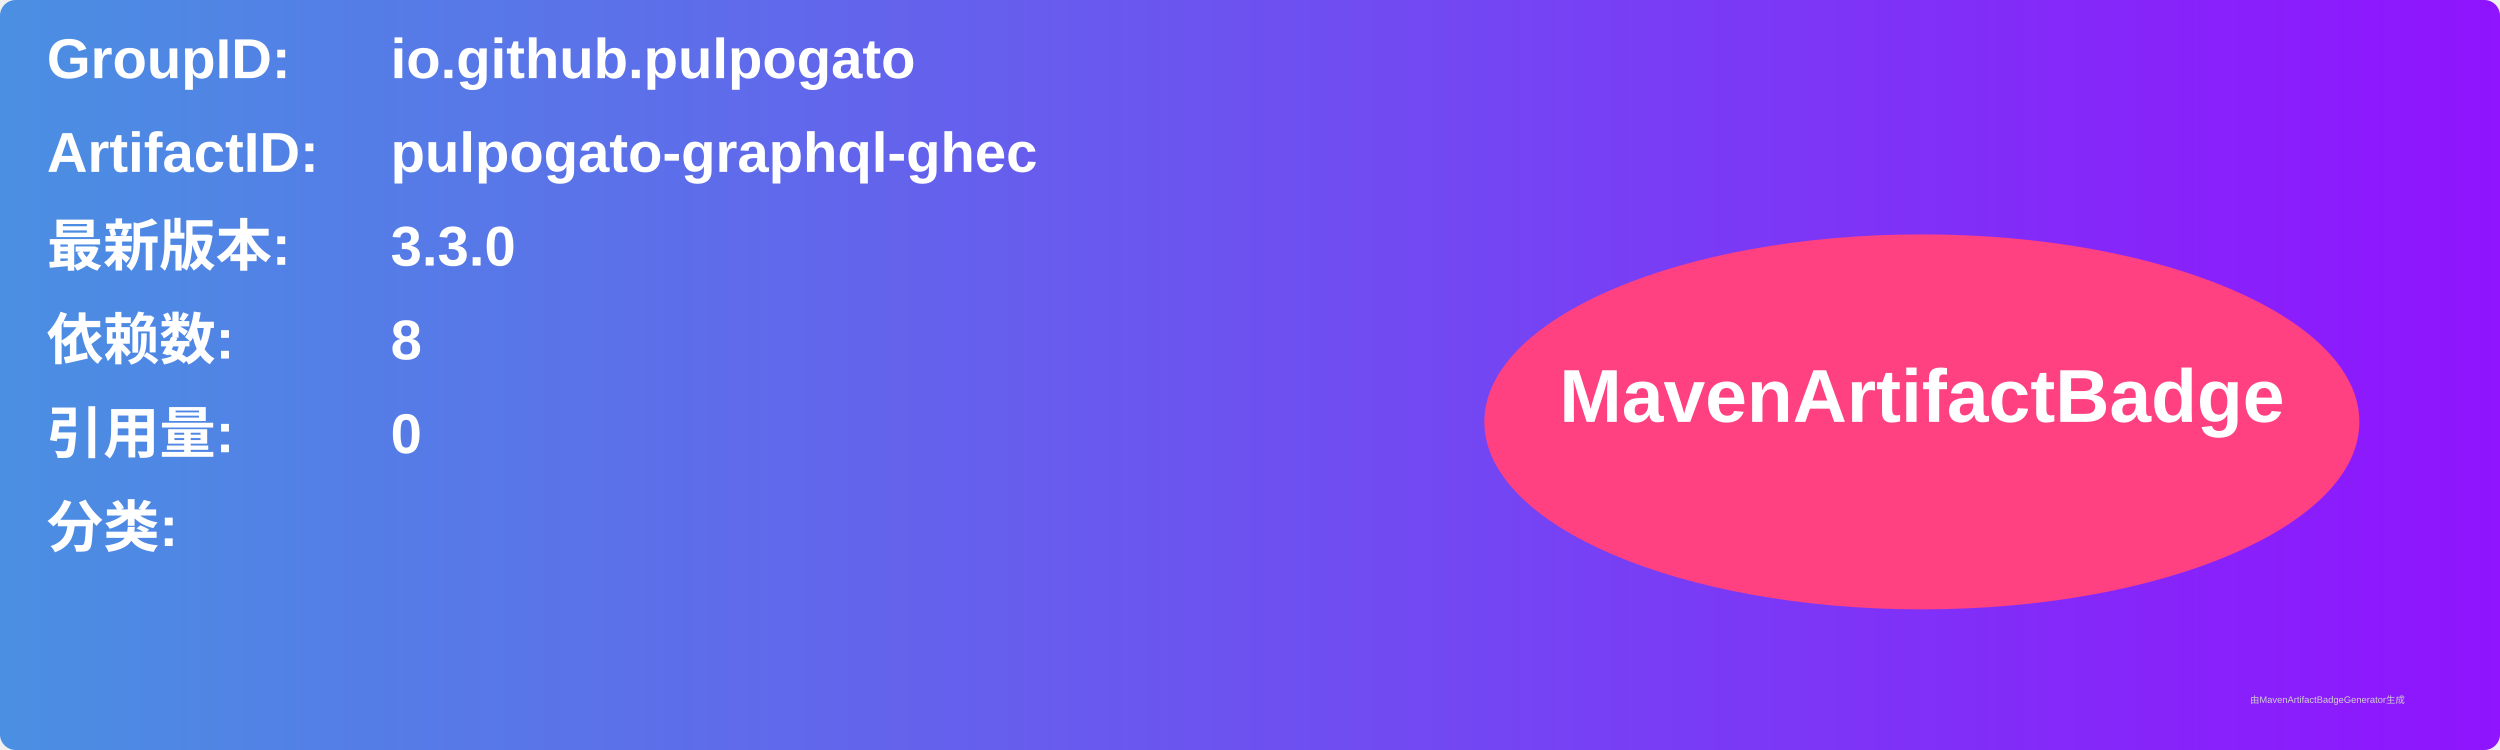
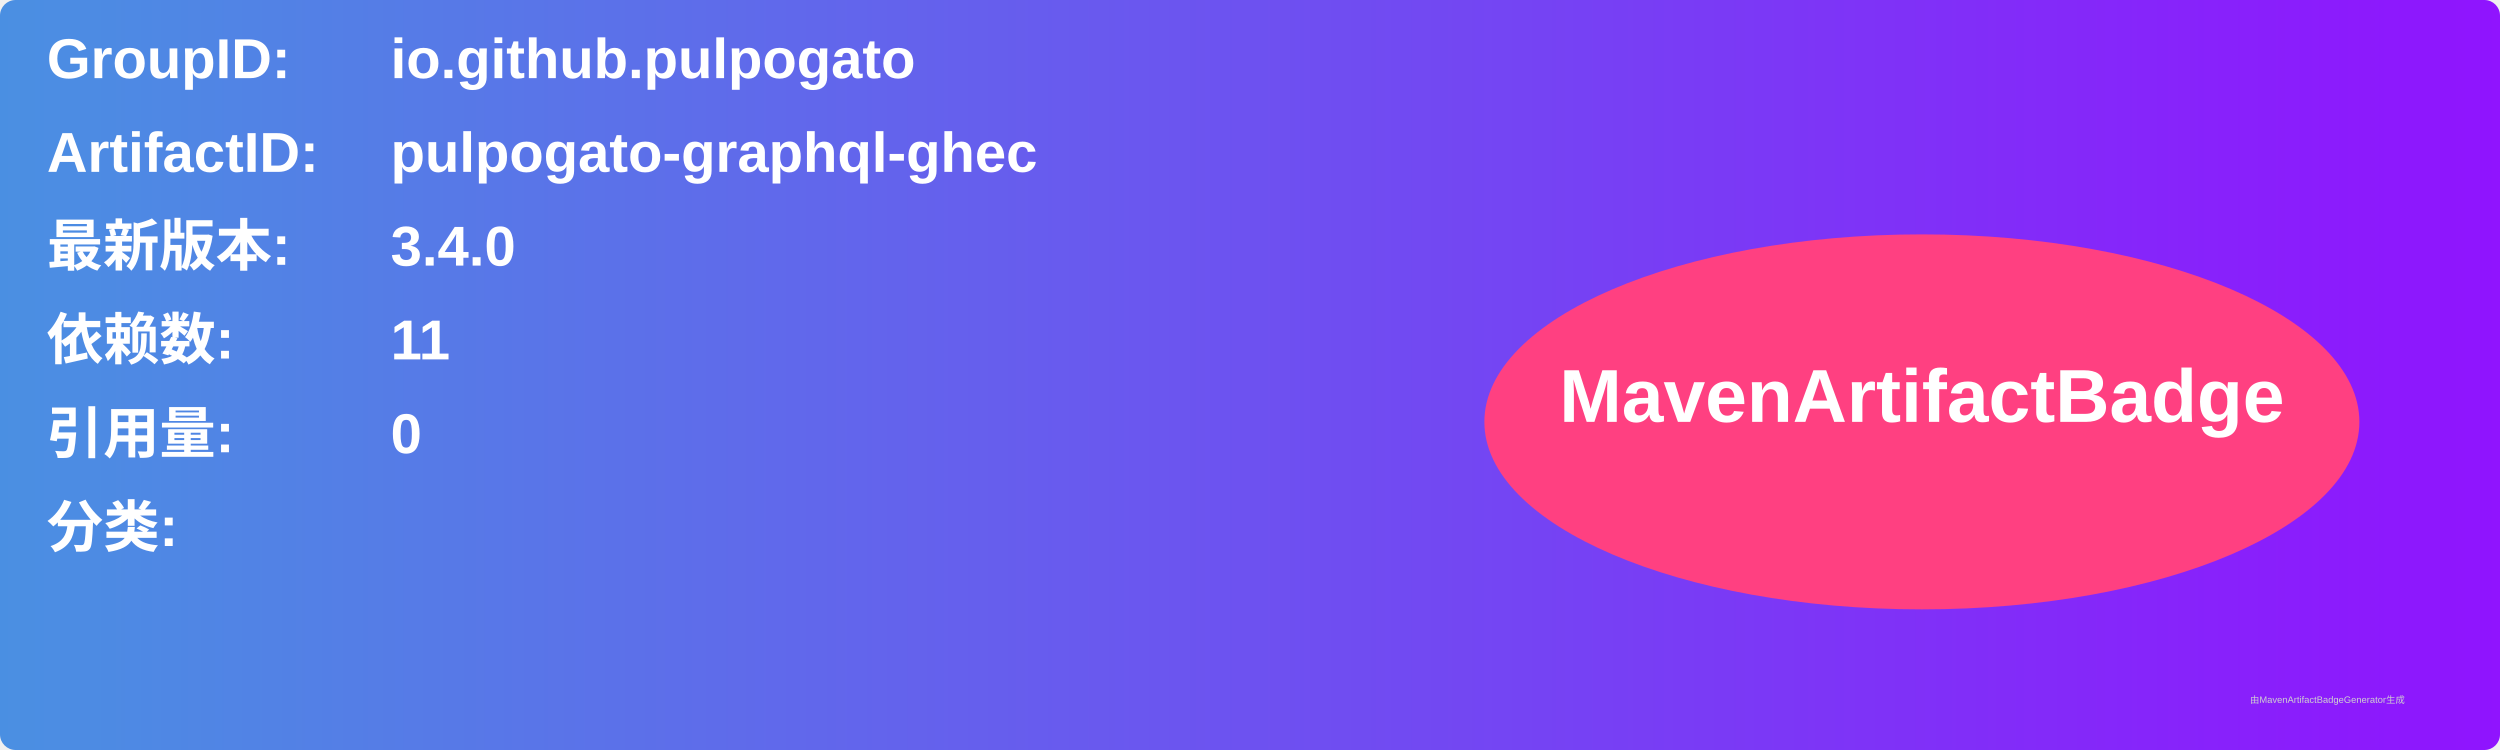
<svg xmlns="http://www.w3.org/2000/svg" width="800" height="240" viewBox="0 0 800 240">
  <linearGradient id="grad" x1="0%" y1="0%" x2="100%" y2="0%">
    <stop offset="0%" stop-color="#4a90e2" />
    <stop offset="100%" stop-color="#9013fe" />
  </linearGradient>
  <rect width="100%" height="100%" rx="5" ry="5" fill="url(#grad)" />
  <g transform="translate(15, 15)">
    <text x="0" y="10" font-family="Arial" font-size="18" fill="white" font-weight="bold" width="260">GroupID:</text>
    <text x="110" y="10" font-family="Arial" font-size="18" fill="white" font-weight="bold" width="460">io.github.pulpogato</text>
    <text x="0" y="40" font-family="Arial" font-size="18" fill="white" font-weight="bold" width="260">ArtifactID:</text>
    <text x="110" y="40" font-family="Arial" font-size="18" fill="white" font-weight="bold" width="460">pulpogato-graphql-ghec</text>
    <text x="0" y="70" font-family="Arial" font-size="18" fill="white" font-weight="bold">最新版本:</text>
    <text x="110" y="70" font-family="Arial" font-size="18" fill="white" font-weight="bold">
-       <tspan font-weight="bold">3.3.0</tspan>
+       <tspan font-weight="bold">3.4.0</tspan>
    </text>
    <text x="0" y="100" font-family="Arial" font-size="18" fill="white" font-weight="bold">依赖数: </text>
    <text x="110" y="100" font-family="Arial" font-size="18" fill="white">
-       <tspan font-weight="bold">8</tspan>
+       <tspan font-weight="bold">11</tspan>
    </text>
    <text x="0" y="130" font-family="Arial" font-size="18" fill="white" font-weight="bold">引用量: </text>
    <text x="110" y="130" font-family="Arial" font-size="18" fill="white">
      <tspan font-weight="bold">0</tspan>
    </text>
    <text x="0" y="160" font-family="Arial" font-size="18" fill="white" font-weight="bold">分类:</text>
    <text x="10" y="190" font-family="Arial" font-size="10" fill="white">
      <tspan font-weight="bold" />
    </text>
    <ellipse cx="600" cy="120" rx="140" ry="60" fill="#ff4081" />
    <text x="600" y="120" text-anchor="middle" font-family="Arial" font-size="24" fill="white" font-weight="bold">MavenArtifactBadge</text>
  </g>
  <text x="720" y="225" font-family="Arial" font-size="3" fill="#d0d0d0">由MavenArtifactBadgeGenerator生成</text>
</svg>
